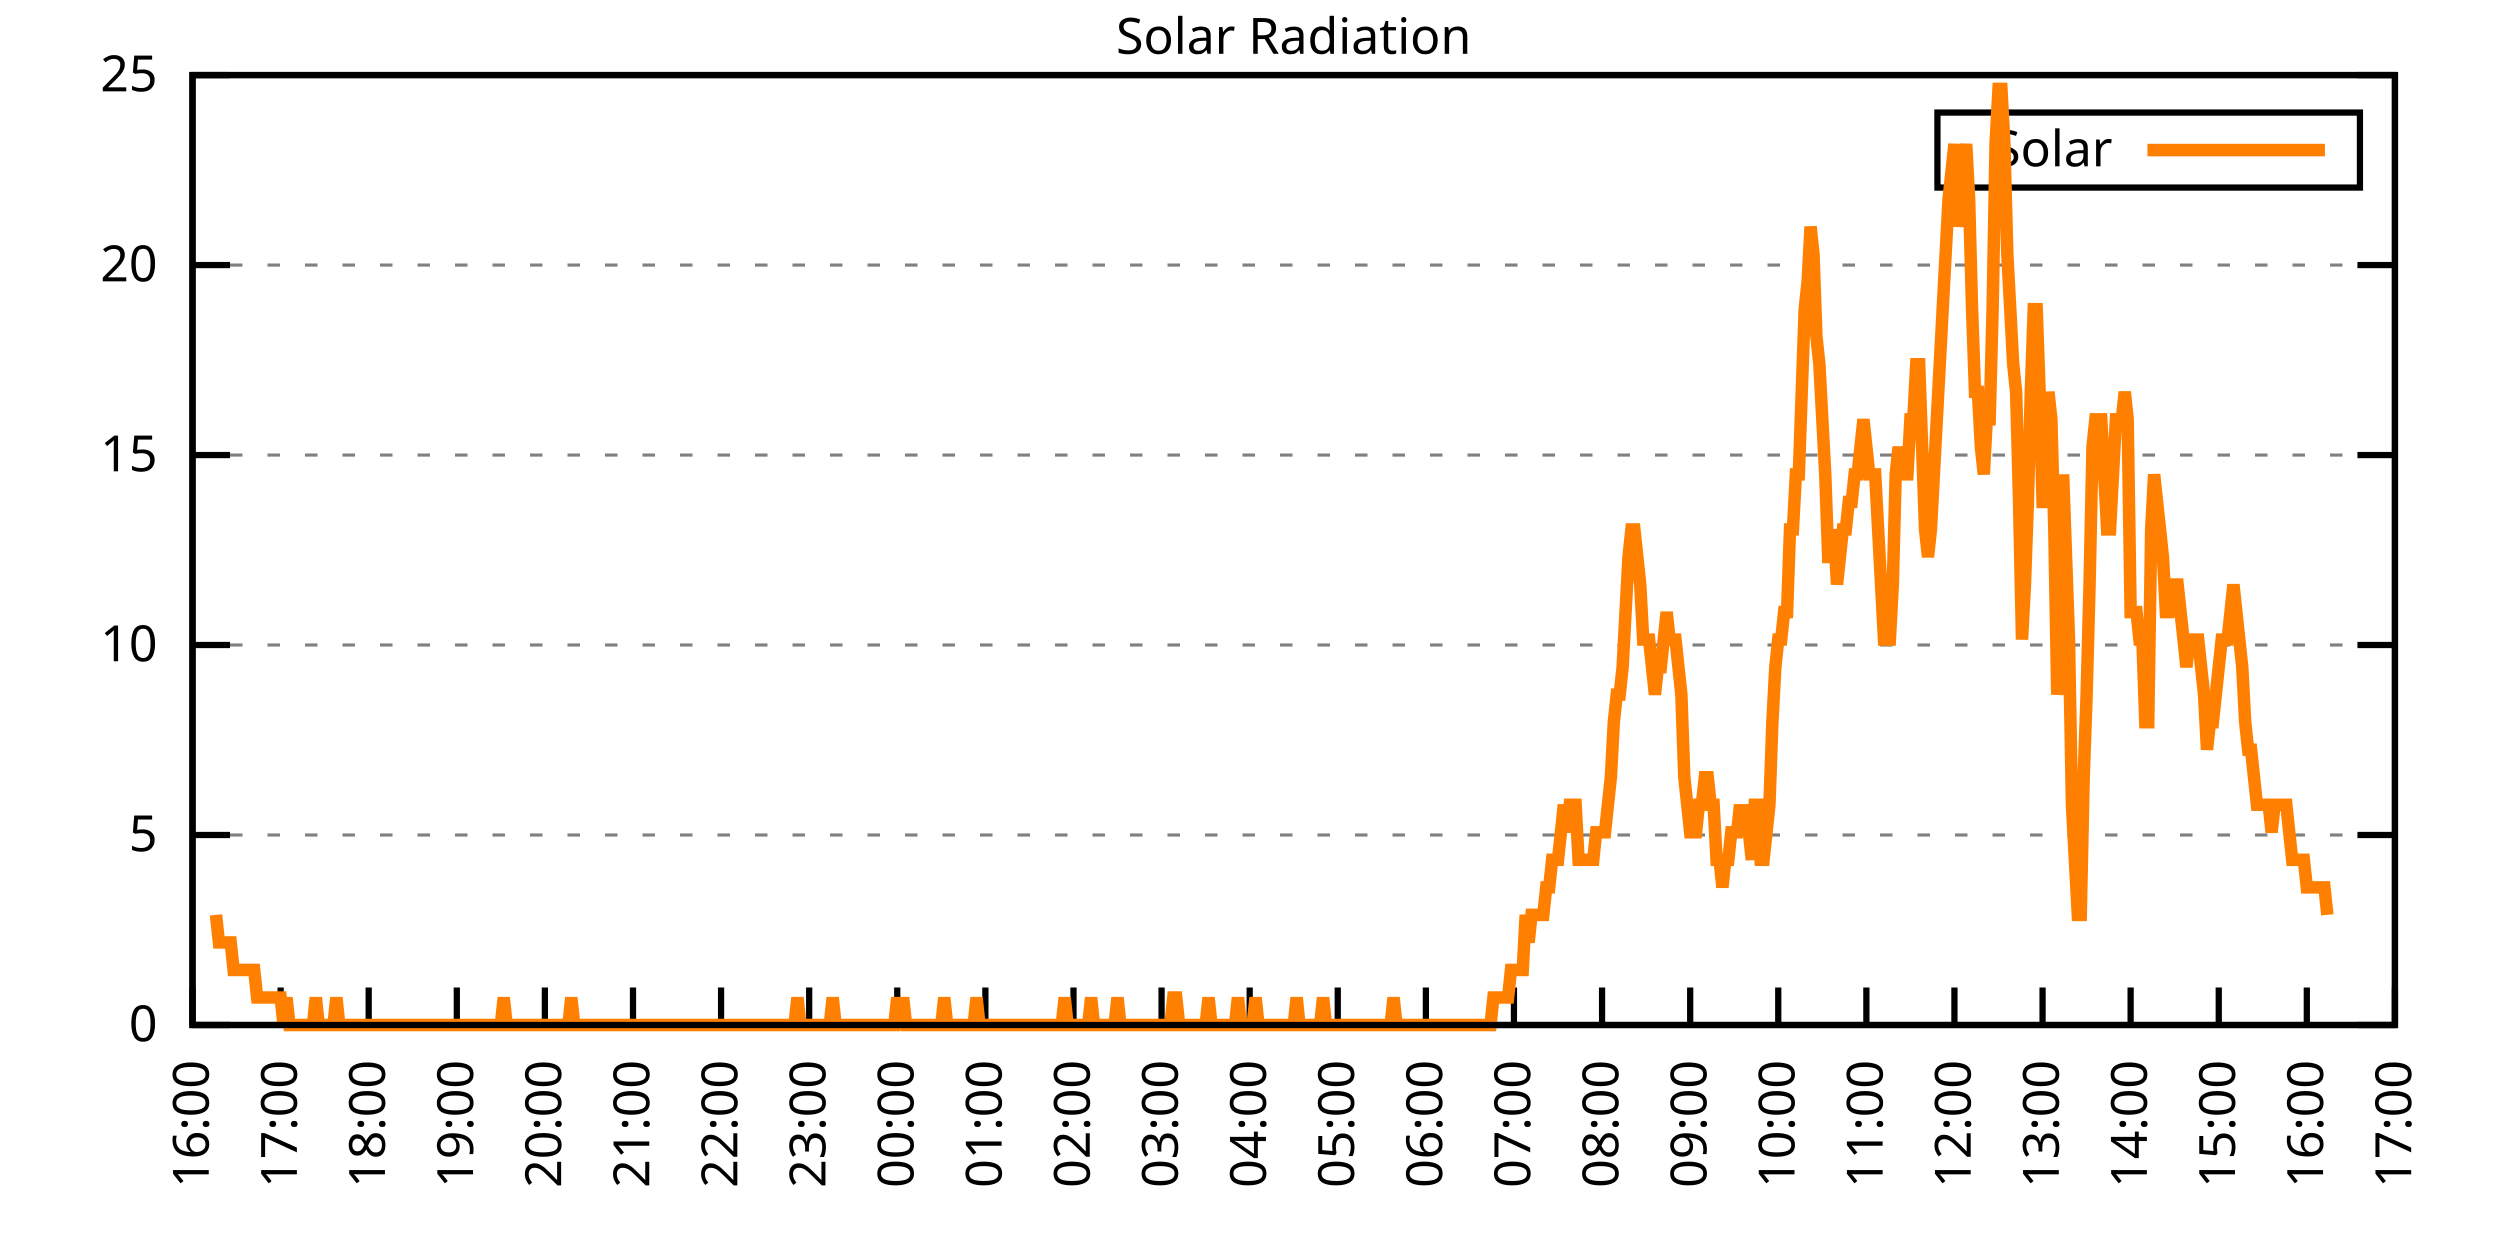
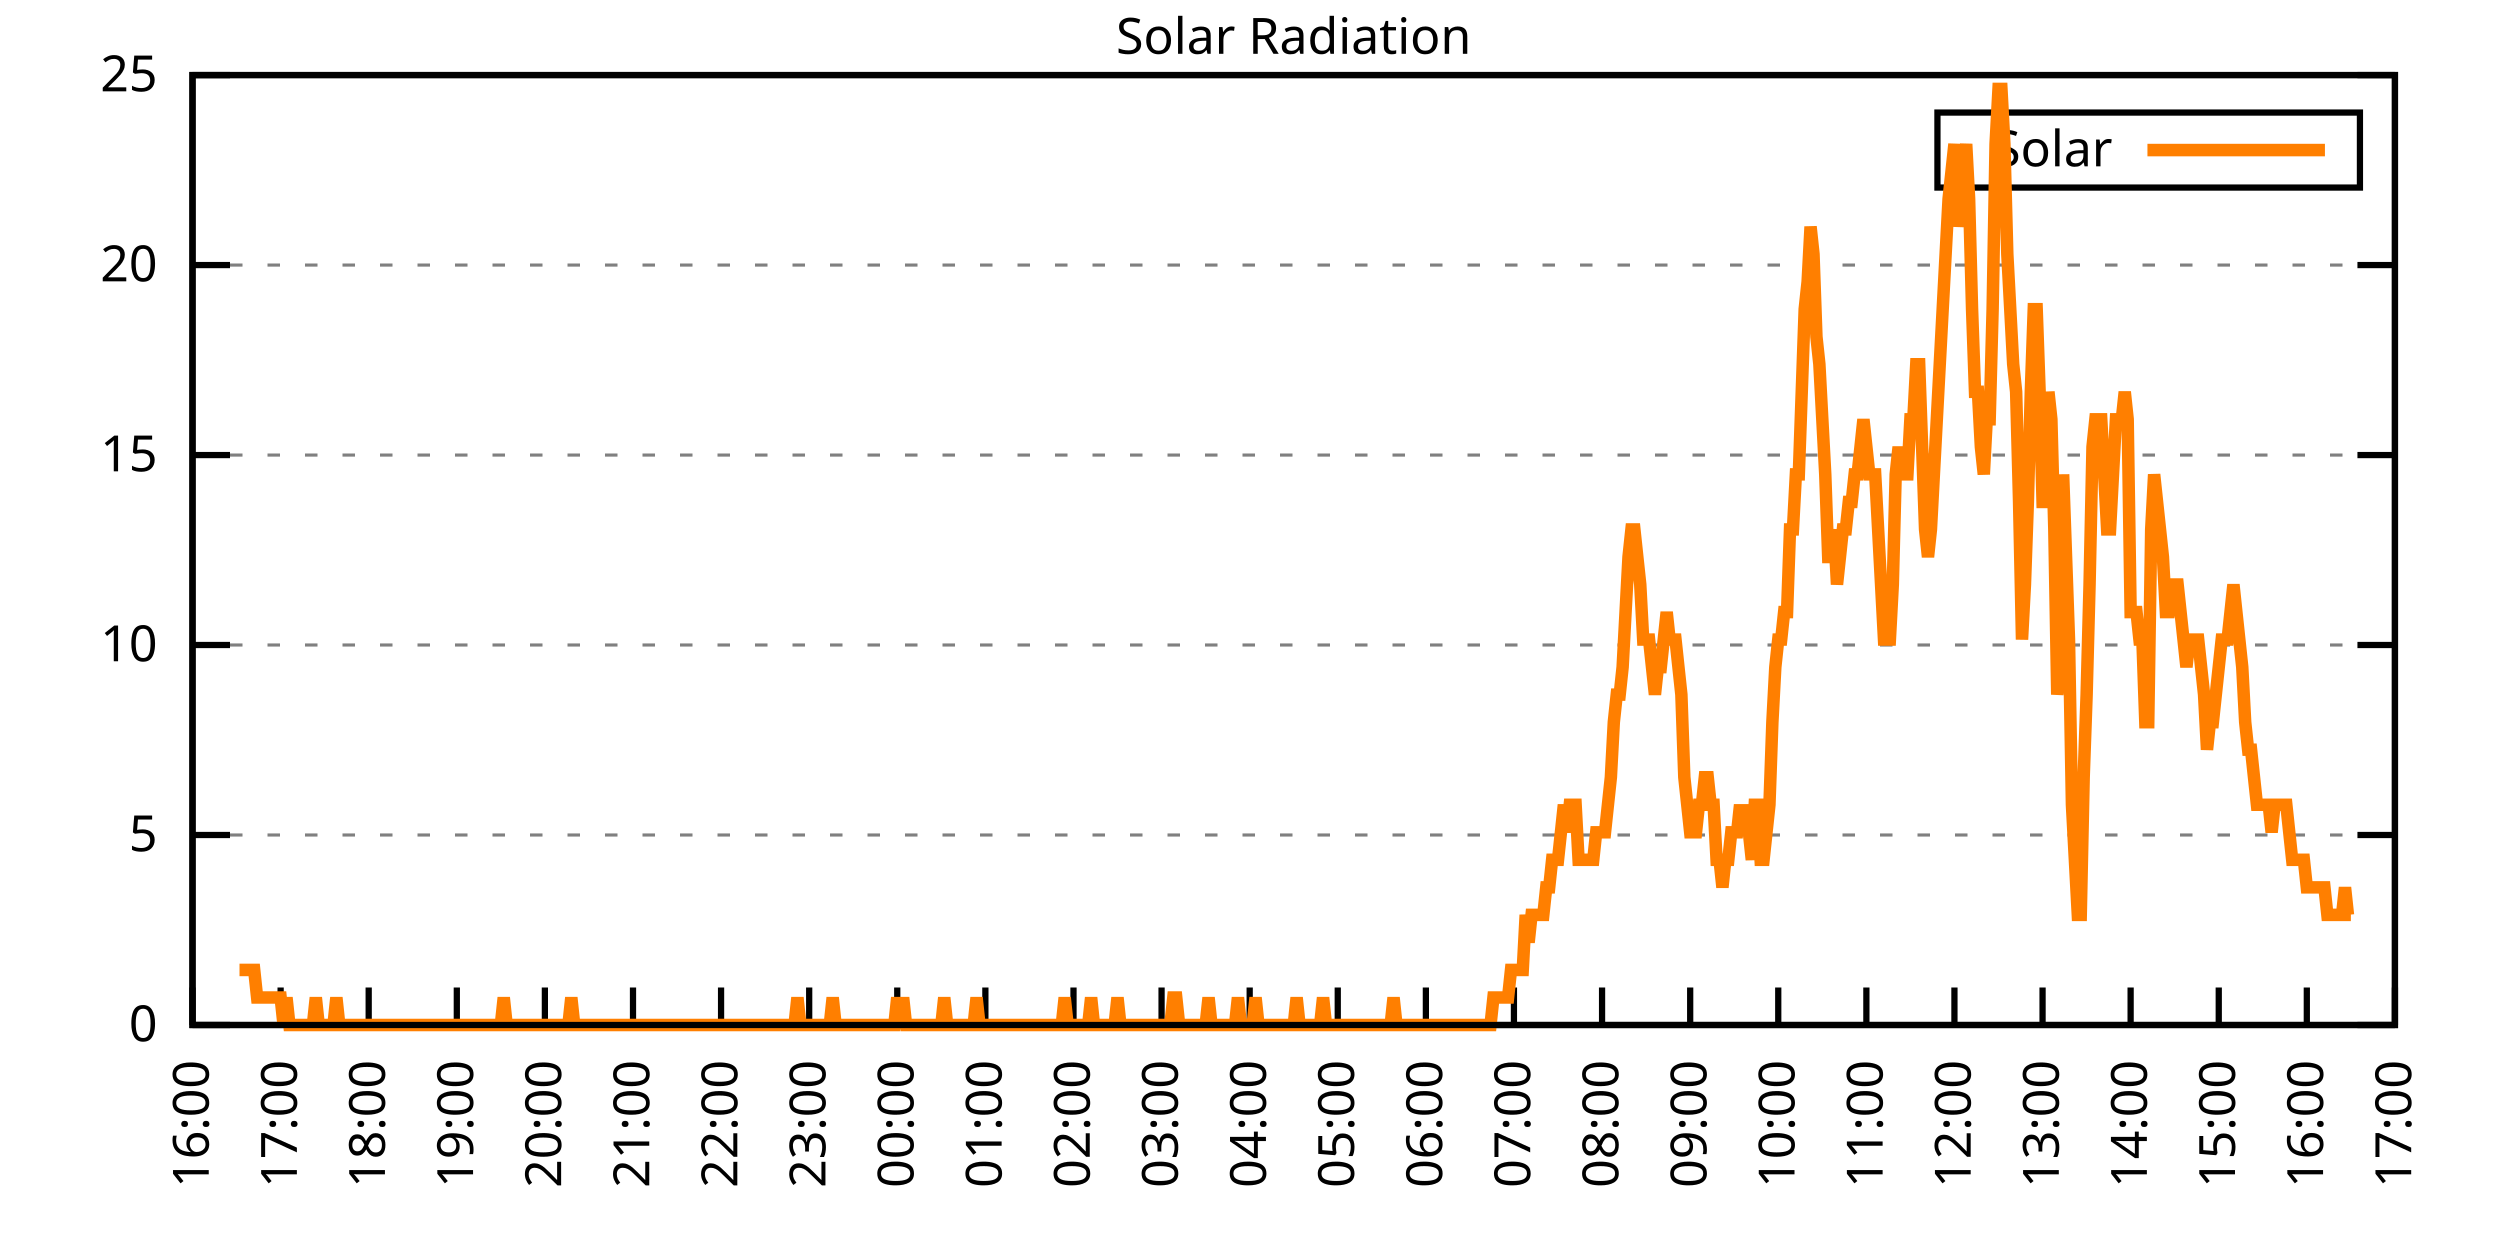
<svg xmlns="http://www.w3.org/2000/svg" xmlns:xlink="http://www.w3.org/1999/xlink" width="400" height="200" viewBox="0 0 400 200">
  <g id="gnuplot_canvas">
    <rect x="0" y="0" width="400" height="200" fill="none" />
    <defs>
      <circle id="gpDot" r="0.5" stroke-width="0.5" stroke="currentColor" />
      <path id="gpPt0" stroke-width="0.333" stroke="currentColor" d="M-1,0 h2 M0,-1 v2" />
      <path id="gpPt1" stroke-width="0.333" stroke="currentColor" d="M-1,-1 L1,1 M1,-1 L-1,1" />
      <path id="gpPt2" stroke-width="0.333" stroke="currentColor" d="M-1,0 L1,0 M0,-1 L0,1 M-1,-1 L1,1 M-1,1 L1,-1" />
      <rect id="gpPt3" stroke-width="0.333" stroke="currentColor" x="-1" y="-1" width="2" height="2" />
      <rect id="gpPt4" stroke-width="0.333" stroke="currentColor" fill="currentColor" x="-1" y="-1" width="2" height="2" />
      <circle id="gpPt5" stroke-width="0.333" stroke="currentColor" cx="0" cy="0" r="1" />
      <use xlink:href="#gpPt5" id="gpPt6" fill="currentColor" stroke="none" />
      <path id="gpPt7" stroke-width="0.333" stroke="currentColor" d="M0,-1.33 L-1.33,0.67 L1.33,0.67 z" />
      <use xlink:href="#gpPt7" id="gpPt8" fill="currentColor" stroke="none" />
      <use xlink:href="#gpPt7" id="gpPt9" stroke="currentColor" transform="rotate(180)" />
      <use xlink:href="#gpPt9" id="gpPt10" fill="currentColor" stroke="none" />
      <use xlink:href="#gpPt3" id="gpPt11" stroke="currentColor" transform="rotate(45)" />
      <use xlink:href="#gpPt11" id="gpPt12" fill="currentColor" stroke="none" />
      <path id="gpPt13" stroke-width="0.333" stroke="currentColor" d="M0,1.330 L1.265,0.411 L0.782,-1.067 L-0.782,-1.076 L-1.265,0.411 z" />
      <use xlink:href="#gpPt13" id="gpPt14" fill="currentColor" stroke="none" />
      <filter id="textbox" filterUnits="objectBoundingBox" x="0" y="0" height="1" width="1">
        <feFlood flood-color="white" flood-opacity="1" result="bgnd" />
        <feComposite in="SourceGraphic" in2="bgnd" operator="atop" />
      </filter>
      <filter id="greybox" filterUnits="objectBoundingBox" x="0" y="0" height="1" width="1">
        <feFlood flood-color="lightgrey" flood-opacity="1" result="grey" />
        <feComposite in="SourceGraphic" in2="grey" operator="atop" />
      </filter>
    </defs>
    <g fill="none" color="white" stroke="currentColor" stroke-width="1.00" stroke-linecap="butt" stroke-linejoin="miter">
</g>
    <g fill="none" color="black" stroke="currentColor" stroke-width="1.00" stroke-linecap="butt" stroke-linejoin="miter">
      <g stroke="none" shape-rendering="crispEdges">
        <polygon fill="rgb(255, 255, 255)" points="30.80,164.00 383.18,164.00 383.18,12.02 30.80,12.02 " />
      </g>
    </g>
    <g fill="none" color="black" stroke="currentColor" stroke-width="1.00" stroke-linecap="butt" stroke-linejoin="miter">
</g>
    <g fill="none" color="black" stroke="black" stroke-width="0.50" stroke-linecap="butt" stroke-linejoin="miter">
</g>
    <g fill="none" color="gray" stroke="currentColor" stroke-width="0.50" stroke-linecap="butt" stroke-linejoin="miter">
      <path stroke="gray" stroke-dasharray="2,4" class="gridline" d="M30.80,164.00 L383.19,164.00  " />
    </g>
    <g fill="none" color="gray" stroke="gray" stroke-width="1.00" stroke-linecap="butt" stroke-linejoin="miter">
</g>
    <g fill="none" color="black" stroke="currentColor" stroke-width="1.00" stroke-linecap="butt" stroke-linejoin="miter">
      <path stroke="black" d="M30.80,164.00 L36.80,164.00 M383.19,164.00 L377.19,164.00  " />
      <g transform="translate(25.20,166.60)" stroke="none" fill="black" font-family="Sans" font-size="8.00" text-anchor="end">
        <text>
          <tspan font-family="Sans"> 0</tspan>
        </text>
      </g>
    </g>
    <g fill="none" color="black" stroke="currentColor" stroke-width="1.00" stroke-linecap="butt" stroke-linejoin="miter">
</g>
    <g fill="none" color="black" stroke="black" stroke-width="0.50" stroke-linecap="butt" stroke-linejoin="miter">
</g>
    <g fill="none" color="gray" stroke="currentColor" stroke-width="0.50" stroke-linecap="butt" stroke-linejoin="miter">
      <path stroke="gray" stroke-dasharray="2,4" class="gridline" d="M30.80,133.60 L383.19,133.60  " />
    </g>
    <g fill="none" color="gray" stroke="gray" stroke-width="1.00" stroke-linecap="butt" stroke-linejoin="miter">
</g>
    <g fill="none" color="black" stroke="currentColor" stroke-width="1.00" stroke-linecap="butt" stroke-linejoin="miter">
      <path stroke="black" d="M30.80,133.60 L36.80,133.60 M383.19,133.60 L377.19,133.60  " />
      <g transform="translate(25.20,136.20)" stroke="none" fill="black" font-family="Sans" font-size="8.00" text-anchor="end">
        <text>
          <tspan font-family="Sans"> 5</tspan>
        </text>
      </g>
    </g>
    <g fill="none" color="black" stroke="currentColor" stroke-width="1.00" stroke-linecap="butt" stroke-linejoin="miter">
</g>
    <g fill="none" color="black" stroke="black" stroke-width="0.50" stroke-linecap="butt" stroke-linejoin="miter">
</g>
    <g fill="none" color="gray" stroke="currentColor" stroke-width="0.50" stroke-linecap="butt" stroke-linejoin="miter">
      <path stroke="gray" stroke-dasharray="2,4" class="gridline" d="M30.80,103.20 L383.19,103.20  " />
    </g>
    <g fill="none" color="gray" stroke="gray" stroke-width="1.00" stroke-linecap="butt" stroke-linejoin="miter">
</g>
    <g fill="none" color="black" stroke="currentColor" stroke-width="1.00" stroke-linecap="butt" stroke-linejoin="miter">
      <path stroke="black" d="M30.80,103.20 L36.80,103.20 M383.19,103.20 L377.19,103.20  " />
      <g transform="translate(25.20,105.80)" stroke="none" fill="black" font-family="Sans" font-size="8.00" text-anchor="end">
        <text>
          <tspan font-family="Sans"> 10</tspan>
        </text>
      </g>
    </g>
    <g fill="none" color="black" stroke="currentColor" stroke-width="1.00" stroke-linecap="butt" stroke-linejoin="miter">
</g>
    <g fill="none" color="black" stroke="black" stroke-width="0.50" stroke-linecap="butt" stroke-linejoin="miter">
</g>
    <g fill="none" color="gray" stroke="currentColor" stroke-width="0.50" stroke-linecap="butt" stroke-linejoin="miter">
      <path stroke="gray" stroke-dasharray="2,4" class="gridline" d="M30.80,72.81 L383.19,72.81  " />
    </g>
    <g fill="none" color="gray" stroke="gray" stroke-width="1.00" stroke-linecap="butt" stroke-linejoin="miter">
</g>
    <g fill="none" color="black" stroke="currentColor" stroke-width="1.00" stroke-linecap="butt" stroke-linejoin="miter">
      <path stroke="black" d="M30.80,72.81 L36.80,72.81 M383.19,72.81 L377.19,72.81  " />
      <g transform="translate(25.20,75.41)" stroke="none" fill="black" font-family="Sans" font-size="8.00" text-anchor="end">
        <text>
          <tspan font-family="Sans"> 15</tspan>
        </text>
      </g>
    </g>
    <g fill="none" color="black" stroke="currentColor" stroke-width="1.00" stroke-linecap="butt" stroke-linejoin="miter">
</g>
    <g fill="none" color="black" stroke="black" stroke-width="0.50" stroke-linecap="butt" stroke-linejoin="miter">
</g>
    <g fill="none" color="gray" stroke="currentColor" stroke-width="0.50" stroke-linecap="butt" stroke-linejoin="miter">
      <path stroke="gray" stroke-dasharray="2,4" class="gridline" d="M30.80,42.41 L383.19,42.41  " />
    </g>
    <g fill="none" color="gray" stroke="gray" stroke-width="1.00" stroke-linecap="butt" stroke-linejoin="miter">
</g>
    <g fill="none" color="black" stroke="currentColor" stroke-width="1.00" stroke-linecap="butt" stroke-linejoin="miter">
      <path stroke="black" d="M30.80,42.41 L36.80,42.41 M383.19,42.41 L377.19,42.41  " />
      <g transform="translate(25.20,45.01)" stroke="none" fill="black" font-family="Sans" font-size="8.00" text-anchor="end">
        <text>
          <tspan font-family="Sans"> 20</tspan>
        </text>
      </g>
    </g>
    <g fill="none" color="black" stroke="currentColor" stroke-width="1.00" stroke-linecap="butt" stroke-linejoin="miter">
</g>
    <g fill="none" color="black" stroke="black" stroke-width="0.50" stroke-linecap="butt" stroke-linejoin="miter">
</g>
    <g fill="none" color="gray" stroke="currentColor" stroke-width="0.50" stroke-linecap="butt" stroke-linejoin="miter">
      <path stroke="gray" stroke-dasharray="2,4" class="gridline" d="M30.80,12.01 L383.19,12.01  " />
    </g>
    <g fill="none" color="gray" stroke="gray" stroke-width="1.00" stroke-linecap="butt" stroke-linejoin="miter">
</g>
    <g fill="none" color="black" stroke="currentColor" stroke-width="1.00" stroke-linecap="butt" stroke-linejoin="miter">
      <path stroke="black" d="M30.80,12.01 L36.80,12.01 M383.19,12.01 L377.19,12.01  " />
      <g transform="translate(25.20,14.61)" stroke="none" fill="black" font-family="Sans" font-size="8.00" text-anchor="end">
        <text>
          <tspan font-family="Sans"> 25</tspan>
        </text>
      </g>
    </g>
    <g fill="none" color="black" stroke="currentColor" stroke-width="1.00" stroke-linecap="butt" stroke-linejoin="miter">
      <path stroke="black" d="M30.80,164.00 L30.80,158.00  " />
      <g transform="translate(33.40,169.60) rotate(270.00)" stroke="none" fill="black" font-family="Sans" font-size="8.00" text-anchor="end">
        <text>
          <tspan font-family="Sans">16:00</tspan>
        </text>
      </g>
    </g>
    <g fill="none" color="black" stroke="currentColor" stroke-width="1.00" stroke-linecap="butt" stroke-linejoin="miter">
      <path stroke="black" d="M44.90,164.00 L44.90,158.00  " />
      <g transform="translate(47.50,169.60) rotate(270.00)" stroke="none" fill="black" font-family="Sans" font-size="8.00" text-anchor="end">
        <text>
          <tspan font-family="Sans">17:00</tspan>
        </text>
      </g>
    </g>
    <g fill="none" color="black" stroke="currentColor" stroke-width="1.00" stroke-linecap="butt" stroke-linejoin="miter">
      <path stroke="black" d="M58.99,164.00 L58.99,158.00  " />
      <g transform="translate(61.59,169.60) rotate(270.00)" stroke="none" fill="black" font-family="Sans" font-size="8.00" text-anchor="end">
        <text>
          <tspan font-family="Sans">18:00</tspan>
        </text>
      </g>
    </g>
    <g fill="none" color="black" stroke="currentColor" stroke-width="1.00" stroke-linecap="butt" stroke-linejoin="miter">
      <path stroke="black" d="M73.09,164.00 L73.09,158.00  " />
      <g transform="translate(75.69,169.60) rotate(270.00)" stroke="none" fill="black" font-family="Sans" font-size="8.00" text-anchor="end">
        <text>
          <tspan font-family="Sans">19:00</tspan>
        </text>
      </g>
    </g>
    <g fill="none" color="black" stroke="currentColor" stroke-width="1.00" stroke-linecap="butt" stroke-linejoin="miter">
      <path stroke="black" d="M87.18,164.00 L87.18,158.00  " />
      <g transform="translate(89.78,169.60) rotate(270.00)" stroke="none" fill="black" font-family="Sans" font-size="8.00" text-anchor="end">
        <text>
          <tspan font-family="Sans">20:00</tspan>
        </text>
      </g>
    </g>
    <g fill="none" color="black" stroke="currentColor" stroke-width="1.00" stroke-linecap="butt" stroke-linejoin="miter">
      <path stroke="black" d="M101.28,164.00 L101.28,158.00  " />
      <g transform="translate(103.88,169.60) rotate(270.00)" stroke="none" fill="black" font-family="Sans" font-size="8.00" text-anchor="end">
        <text>
          <tspan font-family="Sans">21:00</tspan>
        </text>
      </g>
    </g>
    <g fill="none" color="black" stroke="currentColor" stroke-width="1.00" stroke-linecap="butt" stroke-linejoin="miter">
      <path stroke="black" d="M115.37,164.00 L115.37,158.00  " />
      <g transform="translate(117.97,169.60) rotate(270.00)" stroke="none" fill="black" font-family="Sans" font-size="8.00" text-anchor="end">
        <text>
          <tspan font-family="Sans">22:00</tspan>
        </text>
      </g>
    </g>
    <g fill="none" color="black" stroke="currentColor" stroke-width="1.00" stroke-linecap="butt" stroke-linejoin="miter">
      <path stroke="black" d="M129.47,164.00 L129.47,158.00  " />
      <g transform="translate(132.07,169.60) rotate(270.00)" stroke="none" fill="black" font-family="Sans" font-size="8.00" text-anchor="end">
        <text>
          <tspan font-family="Sans">23:00</tspan>
        </text>
      </g>
    </g>
    <g fill="none" color="black" stroke="currentColor" stroke-width="1.00" stroke-linecap="butt" stroke-linejoin="miter">
      <path stroke="black" d="M143.56,164.00 L143.56,158.00  " />
      <g transform="translate(146.16,169.60) rotate(270.00)" stroke="none" fill="black" font-family="Sans" font-size="8.00" text-anchor="end">
        <text>
          <tspan font-family="Sans">00:00</tspan>
        </text>
      </g>
    </g>
    <g fill="none" color="black" stroke="currentColor" stroke-width="1.00" stroke-linecap="butt" stroke-linejoin="miter">
      <path stroke="black" d="M157.66,164.00 L157.66,158.00  " />
      <g transform="translate(160.26,169.60) rotate(270.00)" stroke="none" fill="black" font-family="Sans" font-size="8.00" text-anchor="end">
        <text>
          <tspan font-family="Sans">01:00</tspan>
        </text>
      </g>
    </g>
    <g fill="none" color="black" stroke="currentColor" stroke-width="1.00" stroke-linecap="butt" stroke-linejoin="miter">
      <path stroke="black" d="M171.76,164.00 L171.76,158.00  " />
      <g transform="translate(174.36,169.60) rotate(270.00)" stroke="none" fill="black" font-family="Sans" font-size="8.00" text-anchor="end">
        <text>
          <tspan font-family="Sans">02:00</tspan>
        </text>
      </g>
    </g>
    <g fill="none" color="black" stroke="currentColor" stroke-width="1.00" stroke-linecap="butt" stroke-linejoin="miter">
      <path stroke="black" d="M185.85,164.00 L185.85,158.00  " />
      <g transform="translate(188.45,169.60) rotate(270.00)" stroke="none" fill="black" font-family="Sans" font-size="8.00" text-anchor="end">
        <text>
          <tspan font-family="Sans">03:00</tspan>
        </text>
      </g>
    </g>
    <g fill="none" color="black" stroke="currentColor" stroke-width="1.00" stroke-linecap="butt" stroke-linejoin="miter">
      <path stroke="black" d="M199.95,164.00 L199.95,158.00  " />
      <g transform="translate(202.55,169.60) rotate(270.00)" stroke="none" fill="black" font-family="Sans" font-size="8.00" text-anchor="end">
        <text>
          <tspan font-family="Sans">04:00</tspan>
        </text>
      </g>
    </g>
    <g fill="none" color="black" stroke="currentColor" stroke-width="1.00" stroke-linecap="butt" stroke-linejoin="miter">
      <path stroke="black" d="M214.04,164.00 L214.04,158.00  " />
      <g transform="translate(216.64,169.60) rotate(270.00)" stroke="none" fill="black" font-family="Sans" font-size="8.00" text-anchor="end">
        <text>
          <tspan font-family="Sans">05:00</tspan>
        </text>
      </g>
    </g>
    <g fill="none" color="black" stroke="currentColor" stroke-width="1.00" stroke-linecap="butt" stroke-linejoin="miter">
      <path stroke="black" d="M228.14,164.00 L228.14,158.00  " />
      <g transform="translate(230.74,169.60) rotate(270.00)" stroke="none" fill="black" font-family="Sans" font-size="8.00" text-anchor="end">
        <text>
          <tspan font-family="Sans">06:00</tspan>
        </text>
      </g>
    </g>
    <g fill="none" color="black" stroke="currentColor" stroke-width="1.00" stroke-linecap="butt" stroke-linejoin="miter">
      <path stroke="black" d="M242.23,164.00 L242.23,158.00  " />
      <g transform="translate(244.83,169.60) rotate(270.00)" stroke="none" fill="black" font-family="Sans" font-size="8.00" text-anchor="end">
        <text>
          <tspan font-family="Sans">07:00</tspan>
        </text>
      </g>
    </g>
    <g fill="none" color="black" stroke="currentColor" stroke-width="1.00" stroke-linecap="butt" stroke-linejoin="miter">
      <path stroke="black" d="M256.33,164.00 L256.33,158.00  " />
      <g transform="translate(258.93,169.60) rotate(270.00)" stroke="none" fill="black" font-family="Sans" font-size="8.00" text-anchor="end">
        <text>
          <tspan font-family="Sans">08:00</tspan>
        </text>
      </g>
    </g>
    <g fill="none" color="black" stroke="currentColor" stroke-width="1.00" stroke-linecap="butt" stroke-linejoin="miter">
      <path stroke="black" d="M270.43,164.00 L270.43,158.00  " />
      <g transform="translate(273.03,169.60) rotate(270.00)" stroke="none" fill="black" font-family="Sans" font-size="8.00" text-anchor="end">
        <text>
          <tspan font-family="Sans">09:00</tspan>
        </text>
      </g>
    </g>
    <g fill="none" color="black" stroke="currentColor" stroke-width="1.00" stroke-linecap="butt" stroke-linejoin="miter">
      <path stroke="black" d="M284.52,164.00 L284.52,158.00  " />
      <g transform="translate(287.12,169.60) rotate(270.00)" stroke="none" fill="black" font-family="Sans" font-size="8.00" text-anchor="end">
        <text>
          <tspan font-family="Sans">10:00</tspan>
        </text>
      </g>
    </g>
    <g fill="none" color="black" stroke="currentColor" stroke-width="1.00" stroke-linecap="butt" stroke-linejoin="miter">
      <path stroke="black" d="M298.62,164.00 L298.62,158.00  " />
      <g transform="translate(301.22,169.60) rotate(270.00)" stroke="none" fill="black" font-family="Sans" font-size="8.00" text-anchor="end">
        <text>
          <tspan font-family="Sans">11:00</tspan>
        </text>
      </g>
    </g>
    <g fill="none" color="black" stroke="currentColor" stroke-width="1.00" stroke-linecap="butt" stroke-linejoin="miter">
      <path stroke="black" d="M312.71,164.00 L312.71,158.00  " />
      <g transform="translate(315.31,169.60) rotate(270.00)" stroke="none" fill="black" font-family="Sans" font-size="8.00" text-anchor="end">
        <text>
          <tspan font-family="Sans">12:00</tspan>
        </text>
      </g>
    </g>
    <g fill="none" color="black" stroke="currentColor" stroke-width="1.00" stroke-linecap="butt" stroke-linejoin="miter">
      <path stroke="black" d="M326.81,164.00 L326.81,158.00  " />
      <g transform="translate(329.41,169.60) rotate(270.00)" stroke="none" fill="black" font-family="Sans" font-size="8.00" text-anchor="end">
        <text>
          <tspan font-family="Sans">13:00</tspan>
        </text>
      </g>
    </g>
    <g fill="none" color="black" stroke="currentColor" stroke-width="1.00" stroke-linecap="butt" stroke-linejoin="miter">
      <path stroke="black" d="M340.90,164.00 L340.90,158.00  " />
      <g transform="translate(343.50,169.60) rotate(270.00)" stroke="none" fill="black" font-family="Sans" font-size="8.00" text-anchor="end">
        <text>
          <tspan font-family="Sans">14:00</tspan>
        </text>
      </g>
    </g>
    <g fill="none" color="black" stroke="currentColor" stroke-width="1.00" stroke-linecap="butt" stroke-linejoin="miter">
      <path stroke="black" d="M355.00,164.00 L355.00,158.00  " />
      <g transform="translate(357.60,169.60) rotate(270.00)" stroke="none" fill="black" font-family="Sans" font-size="8.00" text-anchor="end">
        <text>
          <tspan font-family="Sans">15:00</tspan>
        </text>
      </g>
    </g>
    <g fill="none" color="black" stroke="currentColor" stroke-width="1.00" stroke-linecap="butt" stroke-linejoin="miter">
      <path stroke="black" d="M369.09,164.00 L369.09,158.00  " />
      <g transform="translate(371.69,169.60) rotate(270.00)" stroke="none" fill="black" font-family="Sans" font-size="8.00" text-anchor="end">
        <text>
          <tspan font-family="Sans">16:00</tspan>
        </text>
      </g>
    </g>
    <g fill="none" color="black" stroke="currentColor" stroke-width="1.00" stroke-linecap="butt" stroke-linejoin="miter">
      <path stroke="black" d="M383.19,164.00 L383.19,158.00  " />
      <g transform="translate(385.79,169.60) rotate(270.00)" stroke="none" fill="black" font-family="Sans" font-size="8.00" text-anchor="end">
        <text>
          <tspan font-family="Sans">17:00</tspan>
        </text>
      </g>
    </g>
    <g fill="none" color="black" stroke="currentColor" stroke-width="1.00" stroke-linecap="butt" stroke-linejoin="miter">
</g>
    <g fill="none" color="black" stroke="currentColor" stroke-width="1.00" stroke-linecap="butt" stroke-linejoin="miter">
      <path stroke="black" d="M30.80,12.01 L30.80,164.00 L383.19,164.00 L383.19,12.01 L30.80,12.01 Z  " />
    </g>
    <g fill="none" color="black" stroke="currentColor" stroke-width="1.00" stroke-linecap="butt" stroke-linejoin="miter">
</g>
    <g fill="none" color="black" stroke="currentColor" stroke-width="1.00" stroke-linecap="butt" stroke-linejoin="miter">
      <path stroke="black" d="M309.99,30.01 L309.99,18.01 L377.59,18.01 L377.59,30.01 L309.99,30.01 Z  " />
    </g>
    <g id="Solar_Radiation_plot_1">
      <g fill="none" color="white" stroke="black" stroke-width="2.00" stroke-linecap="butt" stroke-linejoin="miter">
</g>
      <g fill="none" color="black" stroke="currentColor" stroke-width="2.00" stroke-linecap="butt" stroke-linejoin="miter">
        <g transform="translate(337.99,26.61)" stroke="none" fill="black" font-family="Sans" font-size="8.00" text-anchor="end">
          <text>
            <tspan font-family="Sans">Solar</tspan>
          </text>
        </g>
      </g>
      <g fill="none" color="black" stroke="currentColor" stroke-width="2.00" stroke-linecap="butt" stroke-linejoin="miter">
-         <path stroke="rgb(255, 127,   0)" d="M343.59,24.01 L371.99,24.01 M34.56,146.38 L35.03,150.79 L35.50,150.79 L35.97,150.79 L36.44,150.79 L36.91,150.79   L37.38,155.19 L37.85,155.19 L38.32,155.19 L38.79,155.19 L39.26,155.19 L39.73,155.19 L40.20,155.19 L40.67,155.19   L41.14,159.60 L41.61,159.60 L42.08,159.60 L42.55,159.60 L43.02,159.60 L43.49,159.60 L43.96,159.60 L44.43,159.60   L44.90,159.60 L45.37,164.00 L45.84,159.60 L46.31,164.00 L46.78,164.00 L47.24,164.00 L47.71,164.00 L48.18,164.00   L48.65,164.00 L49.12,164.00 L49.59,164.00 L50.06,164.00 L50.53,159.60 L51.00,164.00 L51.47,164.00 L51.94,164.00   L52.41,164.00 L52.88,164.00 L53.35,164.00 L53.82,159.60 L54.29,164.00 L54.76,164.00 L55.23,164.00 L55.70,164.00   L56.17,164.00 L56.64,164.00 L57.11,164.00 L57.58,164.00 L58.05,164.00 L58.52,164.00 L58.99,164.00 L59.46,164.00   L59.93,164.00 L60.40,164.00 L60.87,164.00 L61.34,164.00 L61.81,164.00 L62.28,164.00 L62.75,164.00 L63.22,164.00   L63.69,164.00 L64.16,164.00 L64.63,164.00 L65.10,164.00 L65.57,164.00 L66.04,164.00 L66.51,164.00 L66.98,164.00   L67.45,164.00 L67.92,164.00 L68.39,164.00 L68.86,164.00 L69.33,164.00 L69.80,164.00 L70.27,164.00 L70.74,164.00   L71.21,164.00 L71.68,164.00 L72.15,164.00 L72.62,164.00 L73.09,164.00 L73.56,164.00 L74.03,164.00 L74.50,164.00   L74.97,164.00 L75.44,164.00 L75.91,164.00 L76.38,164.00 L76.85,164.00 L77.32,164.00 L77.79,164.00 L78.26,164.00   L78.73,164.00 L79.19,164.00 L79.66,164.00 L80.13,164.00 L80.60,159.60 L81.07,164.00 L81.54,164.00 L82.01,164.00   L82.48,164.00 L82.95,164.00 L83.42,164.00 L83.89,164.00 L84.36,164.00 L84.83,164.00 L85.30,164.00 L85.77,164.00   L86.24,164.00 L86.71,164.00 L87.18,164.00 L87.65,164.00 L88.12,164.00 L88.59,164.00 L89.06,164.00 L89.53,164.00   L90.00,164.00 L90.47,164.00 L90.94,164.00 L91.41,159.60 L91.88,164.00 L92.35,164.00 L92.82,164.00 L93.29,164.00   L93.76,164.00 L94.23,164.00 L94.70,164.00 L95.17,164.00 L95.64,164.00 L96.11,164.00 L96.58,164.00 L97.05,164.00   L97.52,164.00 L97.99,164.00 L98.46,164.00 L98.93,164.00 L99.40,164.00 L99.87,164.00 L100.34,164.00 L100.81,164.00   L101.28,164.00 L101.75,164.00 L102.22,164.00 L102.69,164.00 L103.16,164.00 L103.63,164.00 L104.10,164.00 L104.57,164.00   L105.04,164.00 L105.51,164.00 L105.98,164.00 L106.45,164.00 L106.92,164.00 L107.39,164.00 L107.86,164.00 L108.33,164.00   L108.80,164.00 L109.27,164.00 L109.74,164.00 L110.21,164.00 L110.68,164.00 L111.14,164.00 L111.61,164.00 L112.08,164.00   L112.55,164.00 L113.02,164.00 L113.49,164.00 L113.96,164.00 L114.43,164.00 L114.90,164.00 L115.37,164.00 L115.84,164.00   L116.31,164.00 L116.78,164.00 L117.25,164.00 L117.72,164.00 L118.19,164.00 L118.66,164.00 L119.13,164.00 L119.60,164.00   L120.07,164.00 L120.54,164.00 L121.01,164.00 L121.48,164.00 L121.95,164.00 L122.42,164.00 L122.89,164.00 L123.36,164.00   L123.83,164.00 L124.30,164.00 L124.77,164.00 L125.24,164.00 L125.71,164.00 L126.18,164.00 L126.65,164.00 L127.12,164.00   L127.59,159.60 L128.06,164.00 L128.53,164.00 L129.00,164.00 L129.47,164.00 L129.94,164.00 L130.41,164.00 L130.88,164.00   L131.35,164.00 L131.82,164.00 L132.29,164.00 L132.76,164.00 L133.23,159.60 L133.70,164.00 L134.17,164.00 L134.64,164.00   L135.11,164.00 L135.58,164.00 L136.05,164.00 L136.52,164.00 L136.99,164.00 L137.46,164.00 L137.93,164.00 L138.40,164.00   L138.87,164.00 L139.34,164.00 L139.81,164.00 L140.28,164.00 L140.75,164.00 L141.22,164.00 L141.69,164.00 L142.16,164.00   L142.63,164.00 L143.09,164.00 L143.56,159.60 L144.03,164.00 L144.50,159.60 L144.97,164.00 L145.44,164.00 L145.91,164.00   L146.38,164.00 L146.85,164.00 L147.32,164.00 L147.79,164.00 L148.26,164.00 L148.73,164.00 L149.20,164.00 L149.67,164.00   L150.14,164.00 L150.61,164.00 L151.08,159.60 L151.55,164.00 L152.02,164.00 L152.49,164.00 L152.96,164.00 L153.43,164.00   L153.90,164.00 L154.37,164.00 L154.84,164.00 L155.31,164.00 L155.78,164.00 L156.25,159.60 L156.72,164.00 L157.19,164.00   L157.66,164.00 L158.13,164.00 L158.60,164.00 L159.07,164.00 L159.54,164.00 L160.01,164.00 L160.48,164.00 L160.95,164.00   L161.42,164.00 L161.89,164.00 L162.36,164.00 L162.83,164.00 L163.30,164.00 L163.77,164.00 L164.24,164.00 L164.71,164.00   L165.18,164.00 L165.65,164.00 L166.12,164.00 L166.59,164.00 L167.06,164.00 L167.53,164.00 L168.00,164.00 L168.47,164.00   L168.94,164.00 L169.41,164.00 L169.88,164.00 L170.35,159.60 L170.82,164.00 L171.29,164.00 L171.76,164.00 L172.23,164.00   L172.70,164.00 L173.17,164.00 L173.64,164.00 L174.11,164.00 L174.58,159.60 L175.04,164.00 L175.51,164.00 L175.98,164.00   L176.45,164.00 L176.92,164.00 L177.39,164.00 L177.86,164.00 L178.33,164.00 L178.80,159.60 L179.27,164.00 L179.74,164.00   L180.21,164.00 L180.68,164.00 L181.15,164.00 L181.62,164.00 L182.09,164.00 L182.56,164.00 L183.03,164.00 L183.50,164.00   L183.97,164.00 L184.44,164.00 L184.91,164.00 L185.38,164.00 L185.85,164.00 L186.32,164.00 L186.79,164.00 L187.26,164.00   L187.73,159.60 L188.20,159.60 L188.67,164.00 L189.14,164.00 L189.61,164.00 L190.08,164.00 L190.55,164.00 L191.02,164.00   L191.49,164.00 L191.96,164.00 L192.43,164.00 L192.90,164.00 L193.37,159.60 L193.84,164.00 L194.31,164.00 L194.78,164.00   L195.25,164.00 L195.72,164.00 L196.19,164.00 L196.66,164.00 L197.13,164.00 L197.60,164.00 L198.07,159.60 L198.54,164.00   L199.01,164.00 L199.48,164.00 L199.95,164.00 L200.42,164.00 L200.89,159.60 L201.36,164.00 L201.83,164.00 L202.30,164.00   L202.77,164.00 L203.24,164.00 L203.71,164.00 L204.18,164.00 L204.65,164.00 L205.12,164.00 L205.59,164.00 L206.06,164.00   L206.53,164.00 L207.00,164.00 L207.46,159.60 L207.93,164.00 L208.40,164.00 L208.87,164.00 L209.34,164.00 L209.81,164.00   L210.28,164.00 L210.75,164.00 L211.22,164.00 L211.69,159.60 L212.16,164.00 L212.63,164.00 L213.10,164.00 L213.57,164.00   L214.04,164.00 L214.51,164.00 L214.98,164.00 L215.45,164.00 L215.92,164.00 L216.39,164.00 L216.86,164.00 L217.33,164.00   L217.80,164.00 L218.27,164.00 L218.74,164.00 L219.21,164.00 L219.68,164.00 L220.15,164.00 L220.62,164.00 L221.09,164.00   L221.56,164.00 L222.03,164.00 L222.50,164.00 L222.97,159.60 L223.44,164.00 L223.91,164.00 L224.38,164.00 L224.85,164.00   L225.32,164.00 L225.79,164.00 L226.26,164.00 L226.73,164.00 L227.20,164.00 L227.67,164.00 L228.14,164.00 L228.61,164.00   L229.08,164.00 L229.55,164.00 L230.02,164.00 L230.49,164.00 L230.96,164.00 L231.43,164.00 L231.90,164.00 L232.37,164.00   L232.84,164.00 L233.31,164.00 L233.78,164.00 L234.25,164.00 L234.72,164.00 L235.19,164.00 L235.66,164.00 L236.13,164.00   L236.60,164.00 L237.07,164.00 L237.54,164.00 L238.01,164.00 L238.48,164.00 L238.95,159.60 L239.41,159.60 L239.88,159.60   L240.35,159.60 L240.82,159.60 L241.29,159.60 L241.76,155.19 L242.23,155.19 L242.70,155.19 L243.17,155.19 L243.64,155.19   L244.11,146.38 L244.58,150.79 L245.05,146.38 L245.52,146.38 L245.99,146.38 L246.46,146.38 L246.93,146.38 L247.40,141.98   L247.87,141.98 L248.34,137.57 L248.81,137.57 L249.28,137.57 L249.75,133.17 L250.22,128.76 L250.69,133.17 L251.16,128.76   L251.63,128.76 L252.10,128.76 L252.57,137.57 L253.04,137.57 L253.51,137.57 L253.98,137.57 L254.45,137.57 L254.92,137.57   L255.39,133.17 L255.86,133.17 L256.33,133.17 L256.80,133.17 L257.27,128.76 L257.74,124.36 L258.21,115.55 L258.68,111.14   L259.15,111.14 L259.62,106.74 L260.09,97.93 L260.56,89.12 L261.03,84.71 L261.50,84.71 L261.97,89.12 L262.44,93.52   L262.91,102.33 L263.38,102.33 L263.85,102.33 L264.32,106.74 L264.79,111.14 L265.26,106.74 L265.73,106.74 L266.20,102.33   L266.67,97.93 L267.14,102.33 L267.61,102.33 L268.08,102.33 L268.55,106.74 L269.02,111.14 L269.49,124.36 L269.96,128.76   L270.43,133.17 L270.90,133.17 L271.36,133.17 L271.83,128.76 L272.30,128.76 L272.77,124.36 L273.24,124.36 L273.71,128.76   L274.18,128.76 L274.65,137.57 L275.12,137.57 L275.59,141.98 L276.06,137.57 L276.53,137.57 L277.00,133.17 L277.47,133.17   L277.94,133.17 L278.41,128.76 L278.88,133.17 L279.35,128.76 L279.82,133.17 L280.29,137.57 L280.76,128.76 L281.23,128.76   L281.70,137.57 L282.17,137.57 L282.64,133.17 L283.11,128.76 L283.58,115.55 L284.05,106.74 L284.52,102.33 L284.99,102.33   L285.46,97.93 L285.93,97.93 L286.40,84.71 L286.87,84.71 L287.34,75.90 L287.81,75.90 L288.28,62.69 L288.75,49.47   L289.22,45.07 L289.69,36.26 L290.16,40.66 L290.63,53.88 L291.10,58.28 L291.57,67.09 L292.04,75.90 L292.51,89.12   L292.98,89.12 L293.45,84.71 L293.92,93.52 L294.39,89.12 L294.86,84.71 L295.33,84.71 L295.80,80.31 L296.27,80.31   L296.74,75.90 L297.21,75.90 L297.68,71.50 L298.15,67.09 L298.62,71.50 L299.09,75.90 L299.56,75.90 L300.03,75.90   L300.50,84.71 L300.97,93.52 L301.44,102.33 L301.91,102.33 L302.38,102.33 L302.85,93.52 L303.31,75.90 L303.78,71.50   L304.25,75.90 L304.72,75.90 L305.19,75.90 L305.66,67.09 L306.13,67.09 L306.60,58.28 L307.07,58.28 L307.54,71.50   L308.01,84.71 L308.48,89.12 L308.95,84.71 L309.42,75.90 L309.89,67.09 L310.36,58.28 L310.83,49.47 L311.30,40.66   L311.77,31.85 L312.24,27.45 L312.71,23.04 L313.18,36.26 L313.65,31.85 L314.12,27.45 L314.59,23.04 L315.06,31.85   L315.53,49.47 L316.00,62.69 L316.47,62.69 L316.94,71.50 L317.41,75.90 L317.88,67.09 L318.35,67.09 L318.82,49.47   L319.29,23.04 L319.76,14.23 L320.23,14.23 L320.70,23.04 L321.17,40.66 L321.64,49.47 L322.11,58.28 L322.58,62.69   L323.05,80.31 L323.52,102.33 L323.99,93.52 L324.46,80.31 L324.93,62.69 L325.40,49.47 L325.87,49.47 L326.34,62.69   L326.81,80.31 L327.28,80.31 L327.75,62.69 L328.22,67.09 L328.69,84.71 L329.16,111.14 L329.63,106.74 L330.10,75.90   L330.57,89.12 L331.04,102.33 L331.51,128.76 L331.98,137.57 L332.45,146.38 L332.92,146.38 L333.39,124.36 L333.86,111.14   L334.33,93.52 L334.80,71.50 L335.26,67.09 L335.73,67.09 L336.20,67.09 L336.67,75.90 L337.14,84.71 L337.61,84.71   L338.08,75.90 L338.55,67.09 L339.02,67.09 L339.49,67.09 L339.96,62.69 L340.43,67.09 L340.90,97.93 L341.37,97.93   L341.84,97.93 L342.31,102.33 L342.78,102.33 L343.25,115.55 L343.72,115.55 L344.19,84.71 L344.66,75.90 L345.13,80.31   L345.60,84.71 L346.07,89.12 L346.54,97.93 L347.01,97.93 L347.48,93.52 L347.95,93.52 L348.42,93.52 L348.89,97.93   L349.36,102.33 L349.83,106.74 L350.30,102.33 L350.77,102.33 L351.24,102.33 L351.71,102.33 L352.18,106.74 L352.65,111.14   L353.12,119.95 L353.59,115.55 L354.06,115.55 L354.53,111.14 L355.00,106.74 L355.47,102.33 L355.94,102.33 L356.41,102.33   L356.88,97.93 L357.35,93.52 L357.82,97.93 L358.29,102.33 L358.76,106.74 L359.23,115.55 L359.70,119.95 L360.17,119.95   L360.64,124.36 L361.11,128.76 L361.58,128.76 L362.05,128.76 L362.52,128.76 L362.99,128.76 L363.46,133.17 L363.93,128.76   L364.40,128.76 L364.87,128.76 L365.34,128.76 L365.81,128.76 L366.28,133.17 L366.75,137.57 L367.21,137.57 L367.68,137.57   L368.15,137.57 L368.62,137.57 L369.09,141.98 L369.56,141.98 L370.03,141.98 L370.50,141.98 L370.97,141.98 L371.44,141.98   L371.91,141.98 L372.38,146.38  " />
+         <path stroke="rgb(255, 127,   0)" d="M343.59,24.01 L371.99,24.01 M38.32,155.19 L38.79,155.19 L39.26,155.19 L39.73,155.19 L40.20,155.19 L40.67,155.19   L41.14,159.60 L41.61,159.60 L42.08,159.60 L42.55,159.60 L43.02,159.60 L43.49,159.60 L43.96,159.60 L44.43,159.60   L44.90,159.60 L45.37,164.00 L45.84,159.60 L46.31,164.00 L46.78,164.00 L47.24,164.00 L47.71,164.00 L48.18,164.00   L48.65,164.00 L49.12,164.00 L49.59,164.00 L50.06,164.00 L50.53,159.60 L51.00,164.00 L51.47,164.00 L51.94,164.00   L52.41,164.00 L52.88,164.00 L53.35,164.00 L53.82,159.60 L54.29,164.00 L54.76,164.00 L55.23,164.00 L55.70,164.00   L56.17,164.00 L56.64,164.00 L57.11,164.00 L57.58,164.00 L58.05,164.00 L58.52,164.00 L58.99,164.00 L59.46,164.00   L59.93,164.00 L60.40,164.00 L60.87,164.00 L61.34,164.00 L61.81,164.00 L62.28,164.00 L62.75,164.00 L63.22,164.00   L63.69,164.00 L64.16,164.00 L64.63,164.00 L65.10,164.00 L65.57,164.00 L66.04,164.00 L66.51,164.00 L66.98,164.00   L67.45,164.00 L67.92,164.00 L68.39,164.00 L68.86,164.00 L69.33,164.00 L69.80,164.00 L70.27,164.00 L70.74,164.00   L71.21,164.00 L71.68,164.00 L72.15,164.00 L72.62,164.00 L73.09,164.00 L73.56,164.00 L74.03,164.00 L74.50,164.00   L74.97,164.00 L75.44,164.00 L75.91,164.00 L76.38,164.00 L76.85,164.00 L77.32,164.00 L77.79,164.00 L78.26,164.00   L78.73,164.00 L79.19,164.00 L79.66,164.00 L80.13,164.00 L80.60,159.60 L81.07,164.00 L81.54,164.00 L82.01,164.00   L82.48,164.00 L82.95,164.00 L83.42,164.00 L83.89,164.00 L84.36,164.00 L84.83,164.00 L85.30,164.00 L85.77,164.00   L86.24,164.00 L86.71,164.00 L87.18,164.00 L87.65,164.00 L88.12,164.00 L88.59,164.00 L89.06,164.00 L89.53,164.00   L90.00,164.00 L90.47,164.00 L90.94,164.00 L91.41,159.60 L91.88,164.00 L92.35,164.00 L92.82,164.00 L93.29,164.00   L93.76,164.00 L94.23,164.00 L94.70,164.00 L95.17,164.00 L95.64,164.00 L96.11,164.00 L96.58,164.00 L97.05,164.00   L97.52,164.00 L97.99,164.00 L98.46,164.00 L98.93,164.00 L99.40,164.00 L99.87,164.00 L100.34,164.00 L100.81,164.00   L101.28,164.00 L101.75,164.00 L102.22,164.00 L102.69,164.00 L103.16,164.00 L103.63,164.00 L104.10,164.00 L104.57,164.00   L105.04,164.00 L105.51,164.00 L105.98,164.00 L106.45,164.00 L106.92,164.00 L107.39,164.00 L107.86,164.00 L108.33,164.00   L108.80,164.00 L109.27,164.00 L109.74,164.00 L110.21,164.00 L110.68,164.00 L111.14,164.00 L111.61,164.00 L112.08,164.00   L112.55,164.00 L113.02,164.00 L113.49,164.00 L113.96,164.00 L114.43,164.00 L114.90,164.00 L115.37,164.00 L115.84,164.00   L116.31,164.00 L116.78,164.00 L117.25,164.00 L117.72,164.00 L118.19,164.00 L118.66,164.00 L119.13,164.00 L119.60,164.00   L120.07,164.00 L120.54,164.00 L121.01,164.00 L121.48,164.00 L121.95,164.00 L122.42,164.00 L122.89,164.00 L123.36,164.00   L123.83,164.00 L124.30,164.00 L124.77,164.00 L125.24,164.00 L125.71,164.00 L126.18,164.00 L126.65,164.00 L127.12,164.00   L127.59,159.60 L128.06,164.00 L128.53,164.00 L129.00,164.00 L129.47,164.00 L129.94,164.00 L130.41,164.00 L130.88,164.00   L131.35,164.00 L131.82,164.00 L132.29,164.00 L132.76,164.00 L133.23,159.60 L133.70,164.00 L134.17,164.00 L134.64,164.00   L135.11,164.00 L135.58,164.00 L136.05,164.00 L136.52,164.00 L136.99,164.00 L137.46,164.00 L137.93,164.00 L138.40,164.00   L138.87,164.00 L139.34,164.00 L139.81,164.00 L140.28,164.00 L140.75,164.00 L141.22,164.00 L141.69,164.00 L142.16,164.00   L142.63,164.00 L143.09,164.00 L143.56,159.60 L144.03,164.00 L144.50,159.60 L144.97,164.00 L145.44,164.00 L145.91,164.00   L146.38,164.00 L146.85,164.00 L147.32,164.00 L147.79,164.00 L148.26,164.00 L148.73,164.00 L149.20,164.00 L149.67,164.00   L150.14,164.00 L150.61,164.00 L151.08,159.60 L151.55,164.00 L152.02,164.00 L152.49,164.00 L152.96,164.00 L153.43,164.00   L153.90,164.00 L154.37,164.00 L154.84,164.00 L155.31,164.00 L155.78,164.00 L156.25,159.60 L156.72,164.00 L157.19,164.00   L157.66,164.00 L158.13,164.00 L158.60,164.00 L159.07,164.00 L159.54,164.00 L160.01,164.00 L160.48,164.00 L160.95,164.00   L161.42,164.00 L161.89,164.00 L162.36,164.00 L162.83,164.00 L163.30,164.00 L163.77,164.00 L164.24,164.00 L164.71,164.00   L165.18,164.00 L165.65,164.00 L166.12,164.00 L166.59,164.00 L167.06,164.00 L167.53,164.00 L168.00,164.00 L168.47,164.00   L168.94,164.00 L169.41,164.00 L169.88,164.00 L170.35,159.60 L170.82,164.00 L171.29,164.00 L171.76,164.00 L172.23,164.00   L172.70,164.00 L173.17,164.00 L173.64,164.00 L174.11,164.00 L174.58,159.60 L175.04,164.00 L175.51,164.00 L175.98,164.00   L176.45,164.00 L176.92,164.00 L177.39,164.00 L177.86,164.00 L178.33,164.00 L178.80,159.60 L179.27,164.00 L179.74,164.00   L180.21,164.00 L180.68,164.00 L181.15,164.00 L181.62,164.00 L182.09,164.00 L182.56,164.00 L183.03,164.00 L183.50,164.00   L183.97,164.00 L184.44,164.00 L184.91,164.00 L185.38,164.00 L185.85,164.00 L186.32,164.00 L186.79,164.00 L187.26,164.00   L187.73,159.60 L188.20,159.60 L188.67,164.00 L189.14,164.00 L189.61,164.00 L190.08,164.00 L190.55,164.00 L191.02,164.00   L191.49,164.00 L191.96,164.00 L192.43,164.00 L192.90,164.00 L193.37,159.60 L193.84,164.00 L194.31,164.00 L194.78,164.00   L195.25,164.00 L195.72,164.00 L196.19,164.00 L196.66,164.00 L197.13,164.00 L197.60,164.00 L198.07,159.60 L198.54,164.00   L199.01,164.00 L199.48,164.00 L199.95,164.00 L200.42,164.00 L200.89,159.60 L201.36,164.00 L201.83,164.00 L202.30,164.00   L202.77,164.00 L203.24,164.00 L203.71,164.00 L204.18,164.00 L204.65,164.00 L205.12,164.00 L205.59,164.00 L206.06,164.00   L206.53,164.00 L207.00,164.00 L207.46,159.60 L207.93,164.00 L208.40,164.00 L208.87,164.00 L209.34,164.00 L209.81,164.00   L210.28,164.00 L210.75,164.00 L211.22,164.00 L211.69,159.60 L212.16,164.00 L212.63,164.00 L213.10,164.00 L213.57,164.00   L214.04,164.00 L214.51,164.00 L214.98,164.00 L215.45,164.00 L215.92,164.00 L216.39,164.00 L216.86,164.00 L217.33,164.00   L217.80,164.00 L218.27,164.00 L218.74,164.00 L219.21,164.00 L219.68,164.00 L220.15,164.00 L220.62,164.00 L221.09,164.00   L221.56,164.00 L222.03,164.00 L222.50,164.00 L222.97,159.60 L223.44,164.00 L223.91,164.00 L224.38,164.00 L224.85,164.00   L225.32,164.00 L225.79,164.00 L226.26,164.00 L226.73,164.00 L227.20,164.00 L227.67,164.00 L228.14,164.00 L228.61,164.00   L229.08,164.00 L229.55,164.00 L230.02,164.00 L230.49,164.00 L230.96,164.00 L231.43,164.00 L231.90,164.00 L232.37,164.00   L232.84,164.00 L233.31,164.00 L233.78,164.00 L234.25,164.00 L234.72,164.00 L235.19,164.00 L235.66,164.00 L236.13,164.00   L236.60,164.00 L237.07,164.00 L237.54,164.00 L238.01,164.00 L238.48,164.00 L238.95,159.60 L239.41,159.60 L239.88,159.60   L240.35,159.60 L240.82,159.60 L241.29,159.60 L241.76,155.19 L242.23,155.19 L242.70,155.19 L243.17,155.19 L243.64,155.19   L244.11,146.38 L244.58,150.79 L245.05,146.38 L245.52,146.38 L245.99,146.38 L246.46,146.38 L246.93,146.38 L247.40,141.98   L247.87,141.98 L248.34,137.57 L248.81,137.57 L249.28,137.57 L249.75,133.17 L250.22,128.76 L250.69,133.17 L251.16,128.76   L251.63,128.76 L252.10,128.76 L252.57,137.57 L253.04,137.57 L253.51,137.57 L253.98,137.57 L254.45,137.57 L254.92,137.57   L255.39,133.17 L255.86,133.17 L256.33,133.17 L256.80,133.17 L257.27,128.76 L257.74,124.36 L258.21,115.55 L258.68,111.14   L259.15,111.14 L259.62,106.74 L260.09,97.93 L260.56,89.12 L261.03,84.71 L261.50,84.71 L261.97,89.12 L262.44,93.52   L262.91,102.33 L263.38,102.33 L263.85,102.33 L264.32,106.74 L264.79,111.14 L265.26,106.74 L265.73,106.74 L266.20,102.33   L266.67,97.93 L267.14,102.33 L267.61,102.33 L268.08,102.33 L268.55,106.74 L269.02,111.14 L269.49,124.36 L269.96,128.76   L270.43,133.17 L270.90,133.17 L271.36,133.17 L271.83,128.76 L272.30,128.76 L272.77,124.36 L273.24,124.36 L273.71,128.76   L274.18,128.76 L274.65,137.57 L275.12,137.57 L275.59,141.98 L276.06,137.57 L276.53,137.57 L277.00,133.17 L277.47,133.17   L277.94,133.17 L278.41,128.76 L278.88,133.17 L279.35,128.76 L279.82,133.17 L280.29,137.57 L280.76,128.76 L281.23,128.76   L281.70,137.57 L282.17,137.57 L282.64,133.17 L283.11,128.76 L283.58,115.55 L284.05,106.74 L284.52,102.33 L284.99,102.33   L285.46,97.93 L285.93,97.93 L286.40,84.71 L286.87,84.71 L287.34,75.90 L287.81,75.90 L288.28,62.69 L288.75,49.47   L289.22,45.07 L289.69,36.26 L290.16,40.66 L290.63,53.88 L291.10,58.28 L291.57,67.09 L292.04,75.90 L292.51,89.12   L292.98,89.12 L293.45,84.71 L293.92,93.52 L294.39,89.12 L294.86,84.71 L295.33,84.71 L295.80,80.31 L296.27,80.31   L296.74,75.90 L297.21,75.90 L297.68,71.50 L298.15,67.09 L298.62,71.50 L299.09,75.90 L299.56,75.90 L300.03,75.90   L300.50,84.71 L300.97,93.52 L301.44,102.33 L301.91,102.33 L302.38,102.33 L302.85,93.52 L303.31,75.90 L303.78,71.50   L304.25,75.90 L304.72,75.90 L305.19,75.90 L305.66,67.09 L306.13,67.09 L306.60,58.28 L307.07,58.28 L307.54,71.50   L308.01,84.71 L308.48,89.12 L308.95,84.71 L309.42,75.90 L309.89,67.09 L310.36,58.28 L310.83,49.47 L311.30,40.66   L311.77,31.85 L312.24,27.45 L312.71,23.04 L313.18,36.26 L313.65,31.85 L314.12,27.45 L314.59,23.04 L315.06,31.85   L315.53,49.47 L316.00,62.69 L316.47,62.69 L316.94,71.50 L317.41,75.90 L317.88,67.09 L318.35,67.09 L318.82,49.47   L319.29,23.04 L319.76,14.23 L320.23,14.23 L320.70,23.04 L321.17,40.66 L321.64,49.47 L322.11,58.28 L322.58,62.69   L323.05,80.31 L323.52,102.33 L323.99,93.52 L324.46,80.31 L324.93,62.69 L325.40,49.47 L325.87,49.47 L326.34,62.69   L326.81,80.31 L327.28,80.31 L327.75,62.69 L328.22,67.09 L328.69,84.71 L329.16,111.14 L329.63,106.74 L330.10,75.90   L330.57,89.12 L331.04,102.33 L331.51,128.76 L331.98,137.57 L332.45,146.38 L332.92,146.38 L333.39,124.36 L333.86,111.14   L334.33,93.52 L334.80,71.50 L335.26,67.09 L335.73,67.09 L336.20,67.09 L336.67,75.90 L337.14,84.71 L337.61,84.71   L338.08,75.90 L338.55,67.09 L339.02,67.09 L339.49,67.09 L339.96,62.69 L340.43,67.09 L340.90,97.93 L341.37,97.93   L341.84,97.93 L342.31,102.33 L342.78,102.33 L343.25,115.55 L343.72,115.55 L344.19,84.71 L344.66,75.90 L345.13,80.31   L345.60,84.71 L346.07,89.12 L346.54,97.93 L347.01,97.93 L347.48,93.52 L347.95,93.52 L348.42,93.52 L348.89,97.93   L349.36,102.33 L349.83,106.74 L350.30,102.33 L350.77,102.33 L351.24,102.33 L351.71,102.33 L352.18,106.74 L352.65,111.14   L353.12,119.95 L353.59,115.55 L354.06,115.55 L354.53,111.14 L355.00,106.74 L355.47,102.33 L355.94,102.33 L356.41,102.33   L356.88,97.93 L357.35,93.52 L357.82,97.93 L358.29,102.33 L358.76,106.74 L359.23,115.55 L359.70,119.95 L360.17,119.95   L360.64,124.36 L361.11,128.76 L361.58,128.76 L362.05,128.76 L362.52,128.76 L362.99,128.76 L363.46,133.17 L363.93,128.76   L364.40,128.76 L364.87,128.76 L365.34,128.76 L365.81,128.76 L366.28,133.17 L366.75,137.57 L367.21,137.57 L367.68,137.57   L368.15,137.57 L368.62,137.57 L369.09,141.98 L369.56,141.98 L370.03,141.98 L370.50,141.98 L370.97,141.98 L371.44,141.98   L371.91,141.98 L372.38,146.38 L372.85,146.38 L373.32,146.38 L373.79,146.38 L374.26,146.38 L374.73,146.38 L375.20,141.98   L375.67,146.38 L376.14,146.38  " />
      </g>
    </g>
    <g fill="none" color="black" stroke="currentColor" stroke-width="2.00" stroke-linecap="butt" stroke-linejoin="miter">
</g>
    <g fill="none" color="black" stroke="black" stroke-width="1.00" stroke-linecap="butt" stroke-linejoin="miter">
</g>
    <g fill="none" color="black" stroke="currentColor" stroke-width="1.00" stroke-linecap="butt" stroke-linejoin="miter">
      <path stroke="black" d="M30.80,12.01 L30.80,164.00 L383.19,164.00 L383.19,12.01 L30.80,12.01 Z  " />
      <g transform="translate(6.80,88.01) rotate(270.00)" stroke="none" fill="black" font-family="Sans" font-size="8.00" text-anchor="middle">
        <text />
      </g>
    </g>
    <g fill="none" color="black" stroke="currentColor" stroke-width="1.00" stroke-linecap="butt" stroke-linejoin="miter">
</g>
    <g fill="none" color="black" stroke="currentColor" stroke-width="1.00" stroke-linecap="butt" stroke-linejoin="miter">
      <g transform="translate(206.99,8.61)" stroke="none" fill="black" font-family="Sans" font-size="8.00" text-anchor="middle">
        <text>
          <tspan font-family="Sans">Solar Radiation</tspan>
        </text>
      </g>
    </g>
    <g fill="none" color="black" stroke="currentColor" stroke-width="1.00" stroke-linecap="butt" stroke-linejoin="miter">
</g>
  </g>
</svg>
